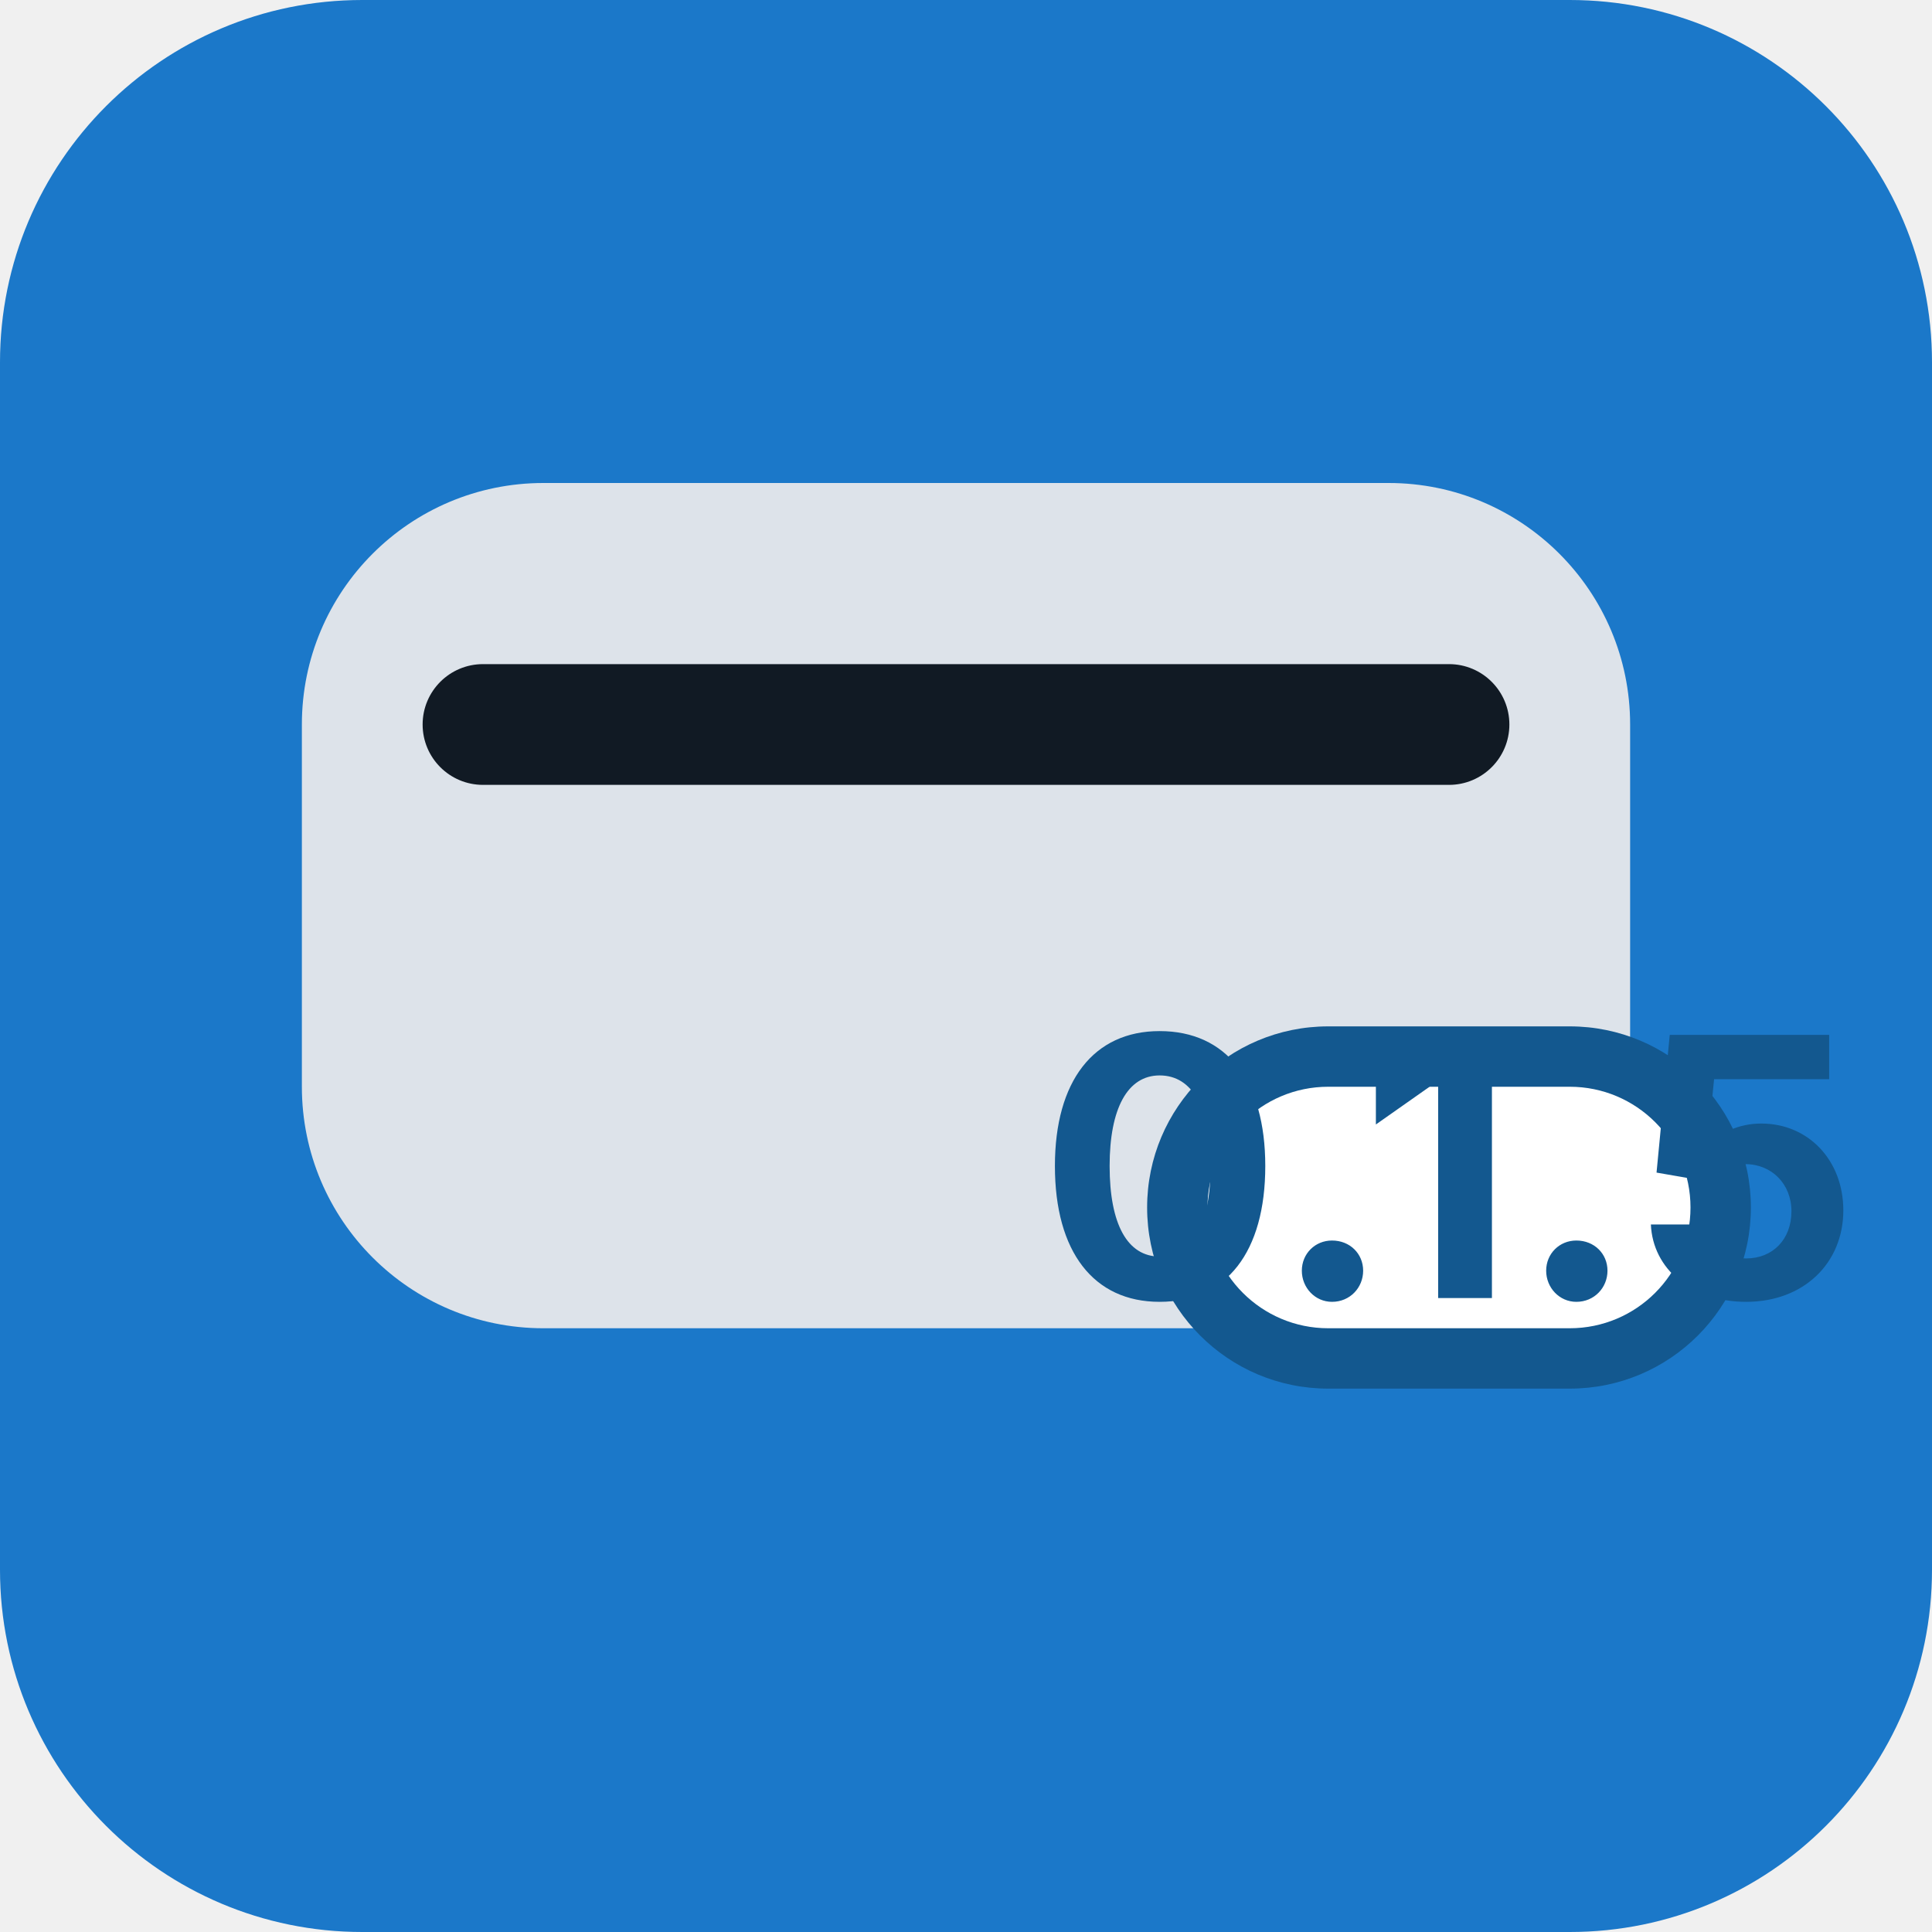
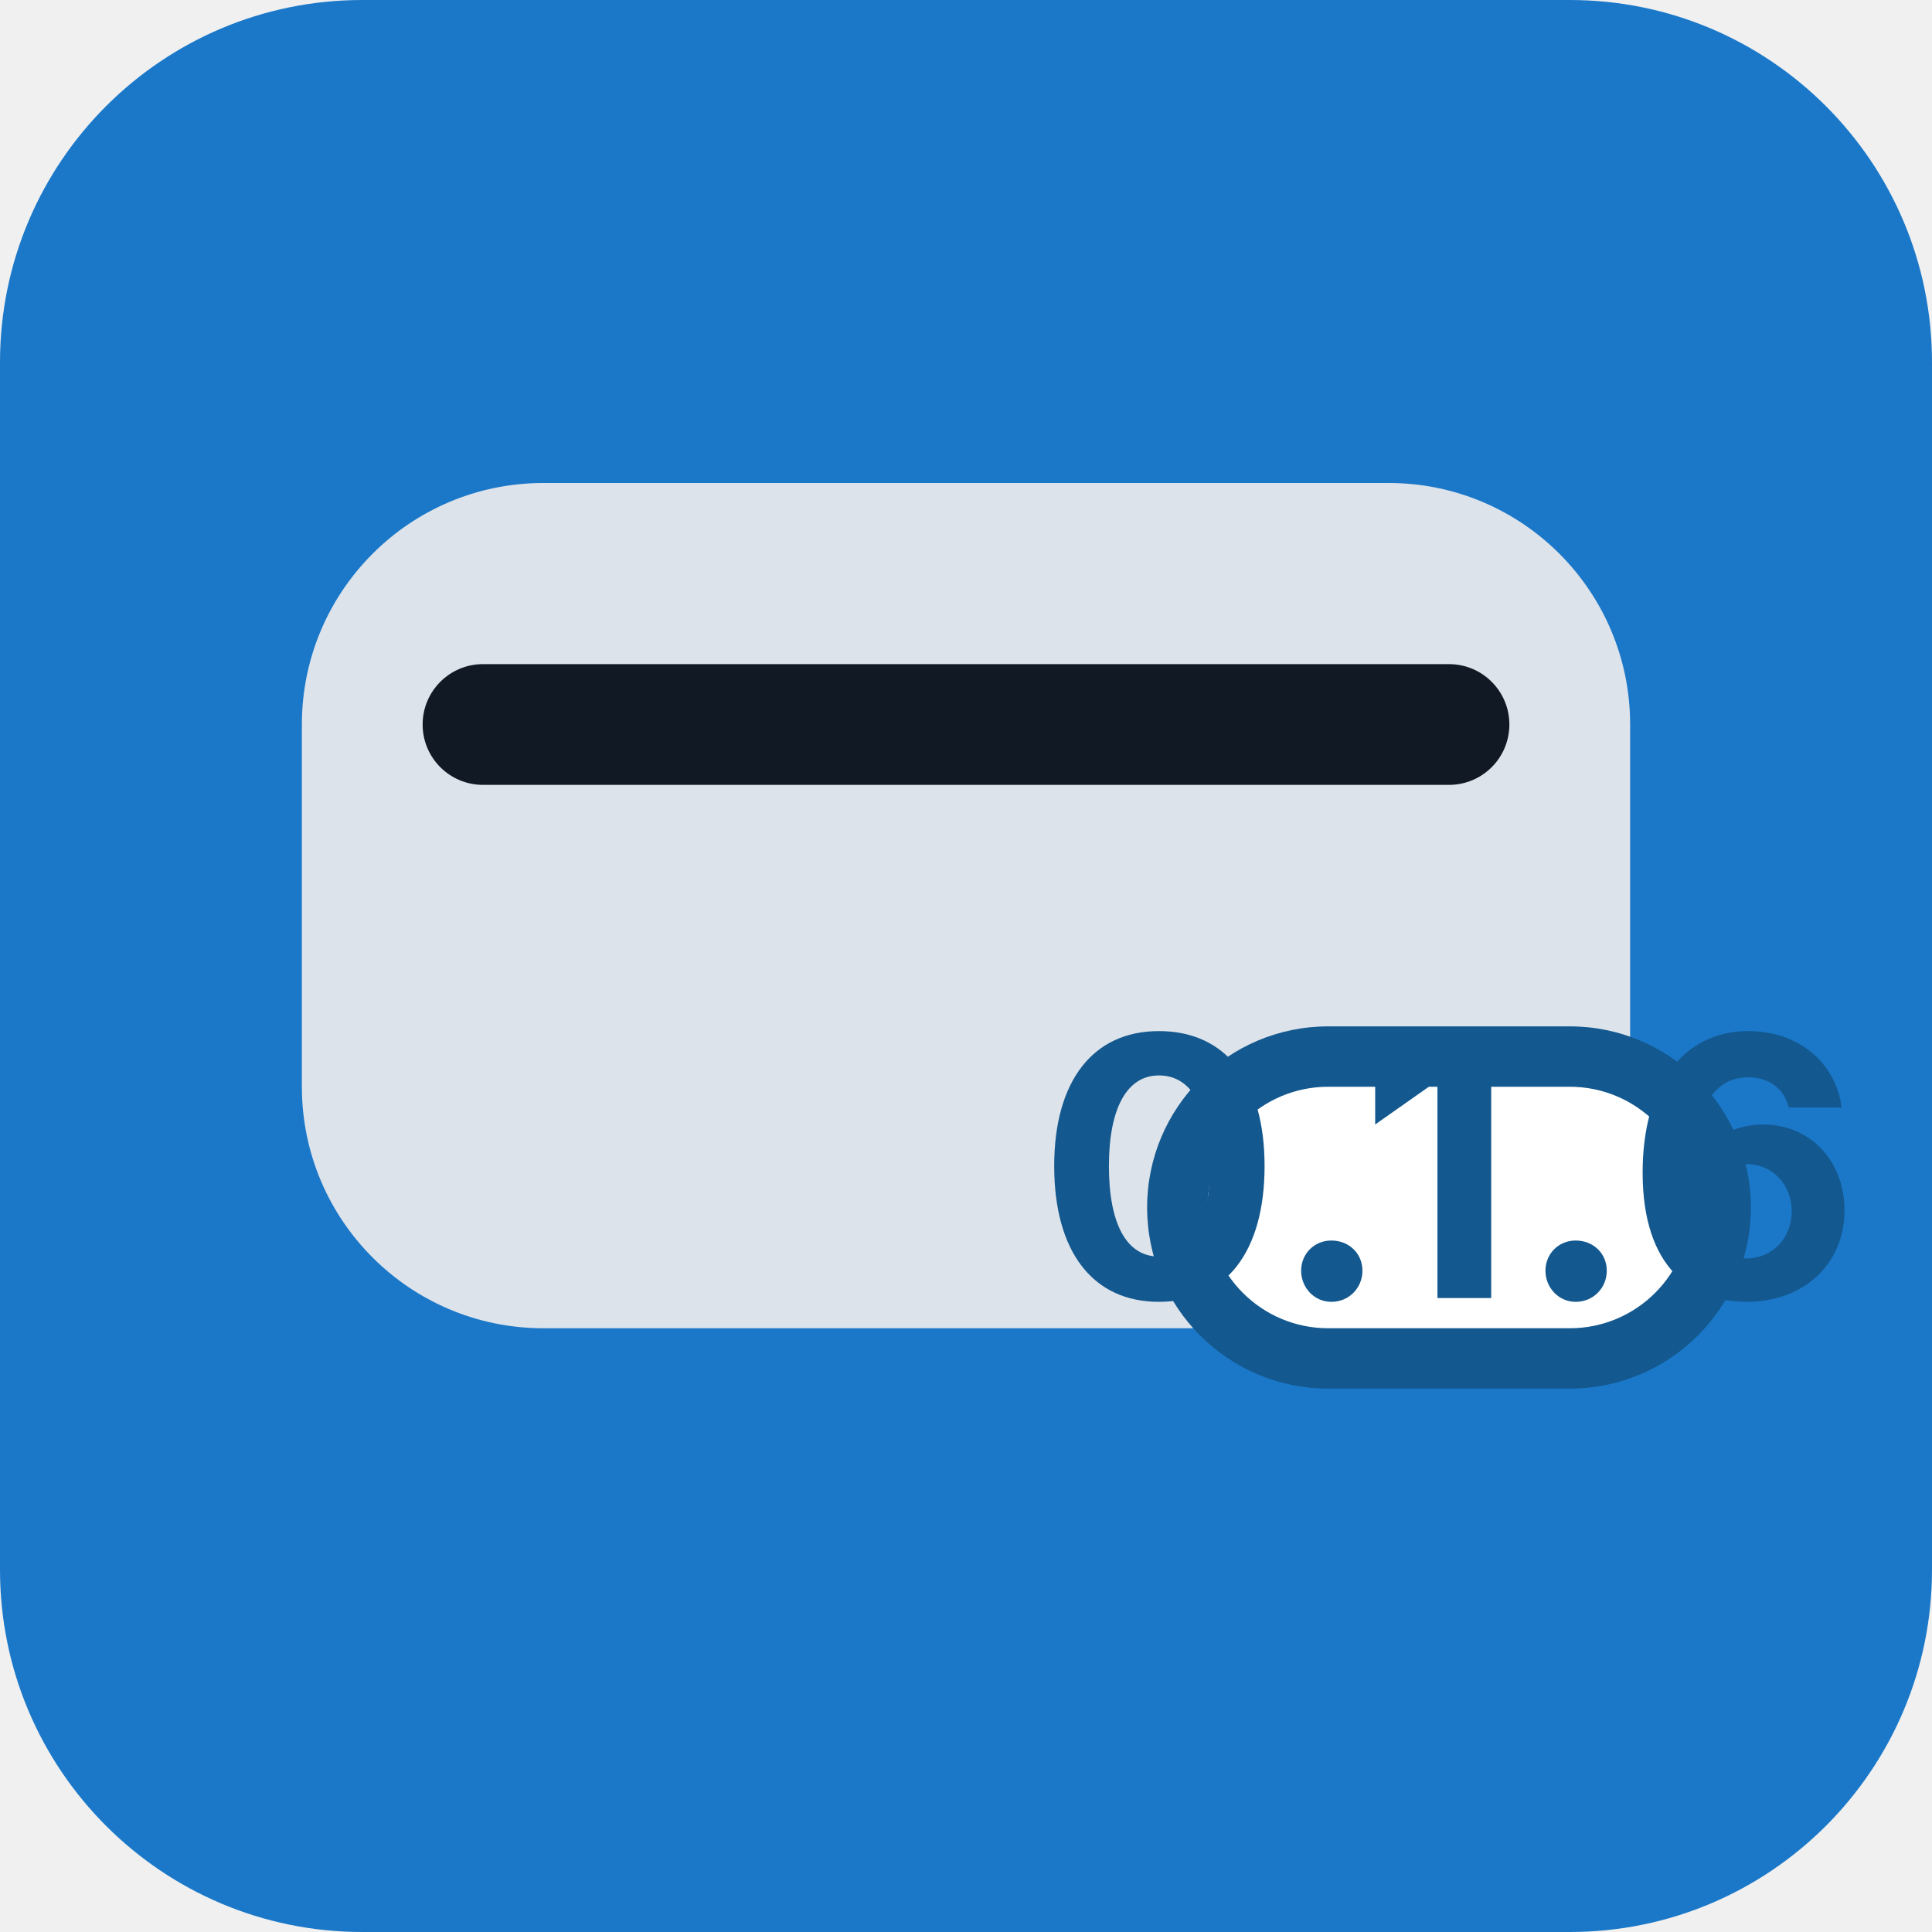
<svg xmlns="http://www.w3.org/2000/svg" width="32" height="32" viewBox="0 0 32 32">
  <rect width="32" height="32" rx="6" fill="#1b78c9" />
  <rect x="5" y="8" width="22" height="14" rx="4" fill="#dde3ea" />
  <rect x="7" y="11" width="18" height="2" rx="1" fill="#111a24" />
  <rect x="19" y="17" width="10" height="6" rx="3" fill="#13588f" />
  <rect x="20" y="18" width="8" height="4" rx="2" fill="#ffffff" />
-   <text x="24" y="21.5" font-family="Inter, sans-serif" font-size="6" font-weight="700" fill="#13588f" text-anchor="middle">0.1.5</text>
+   <text x="24" y="21.5" font-family="Inter, sans-serif" font-size="6" font-weight="700" fill="#13588f" text-anchor="middle">0.1.6</text>
</svg>
